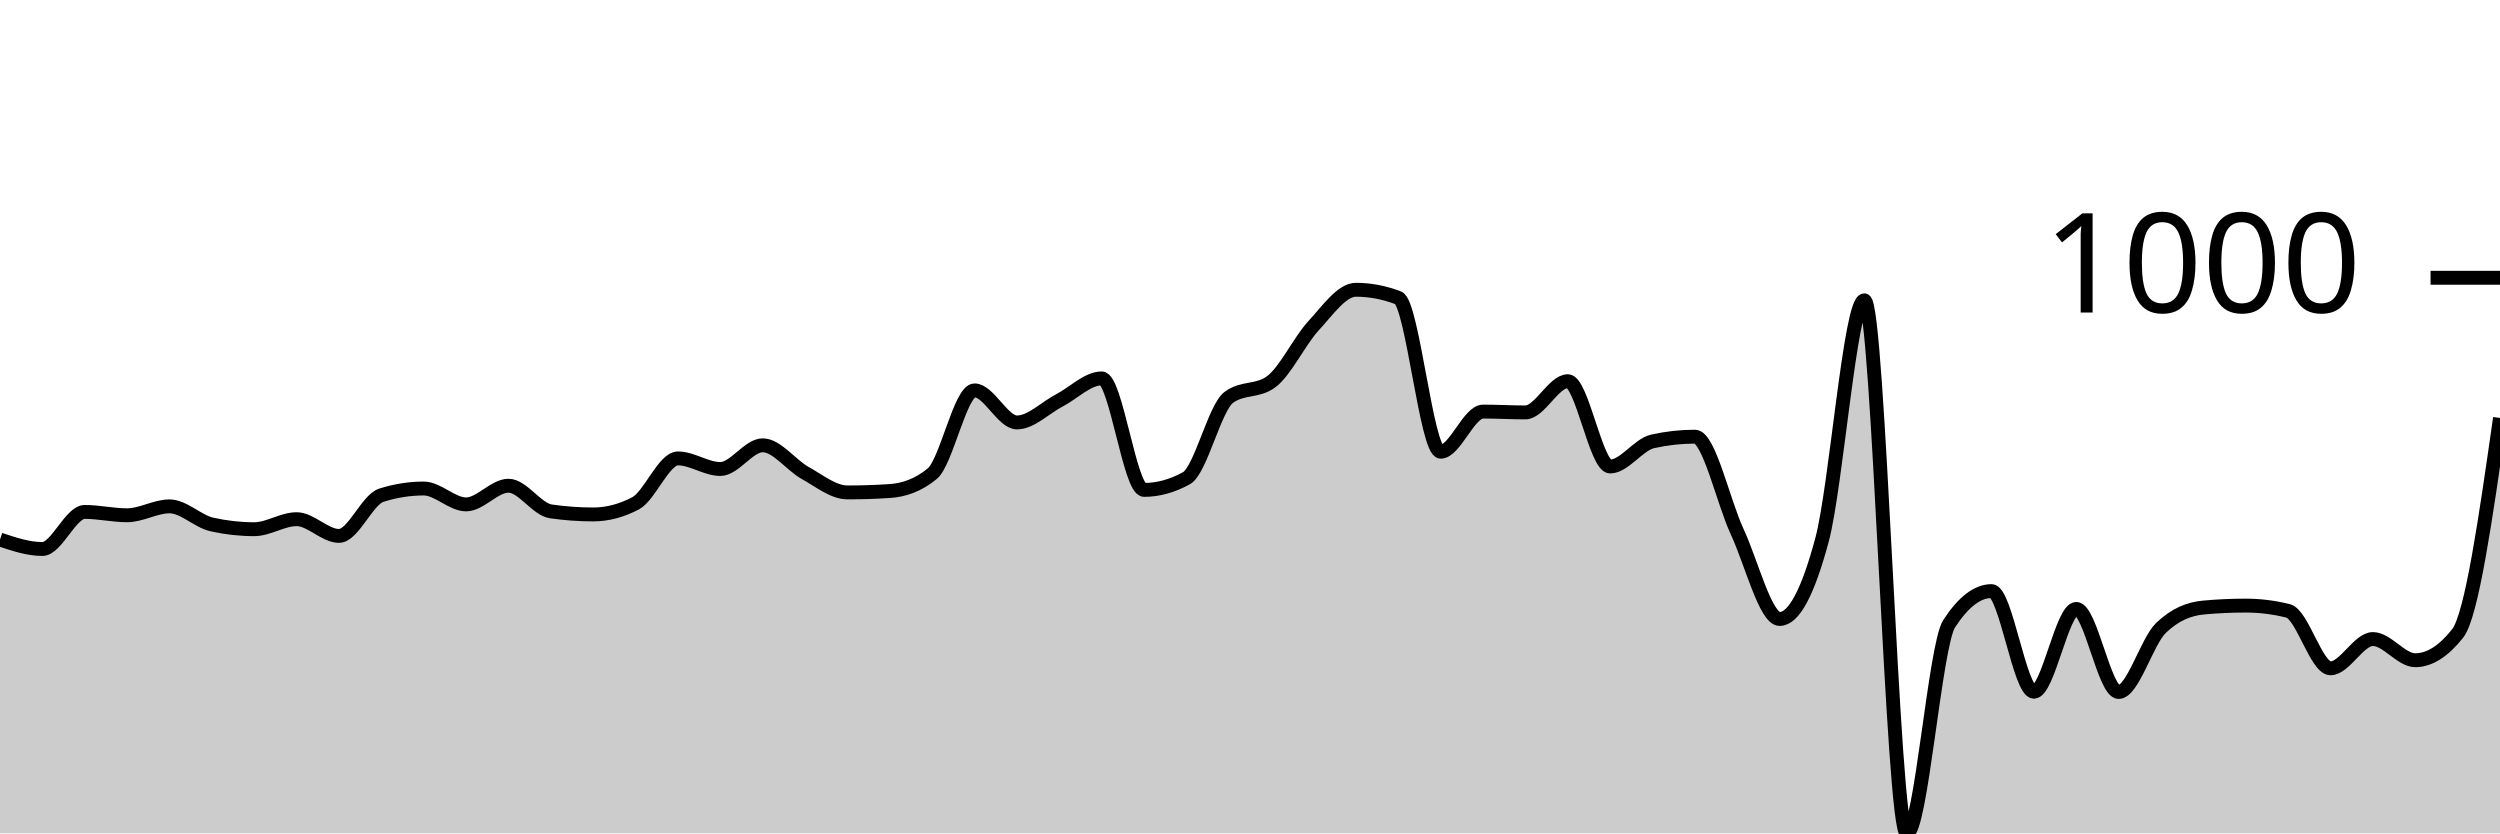
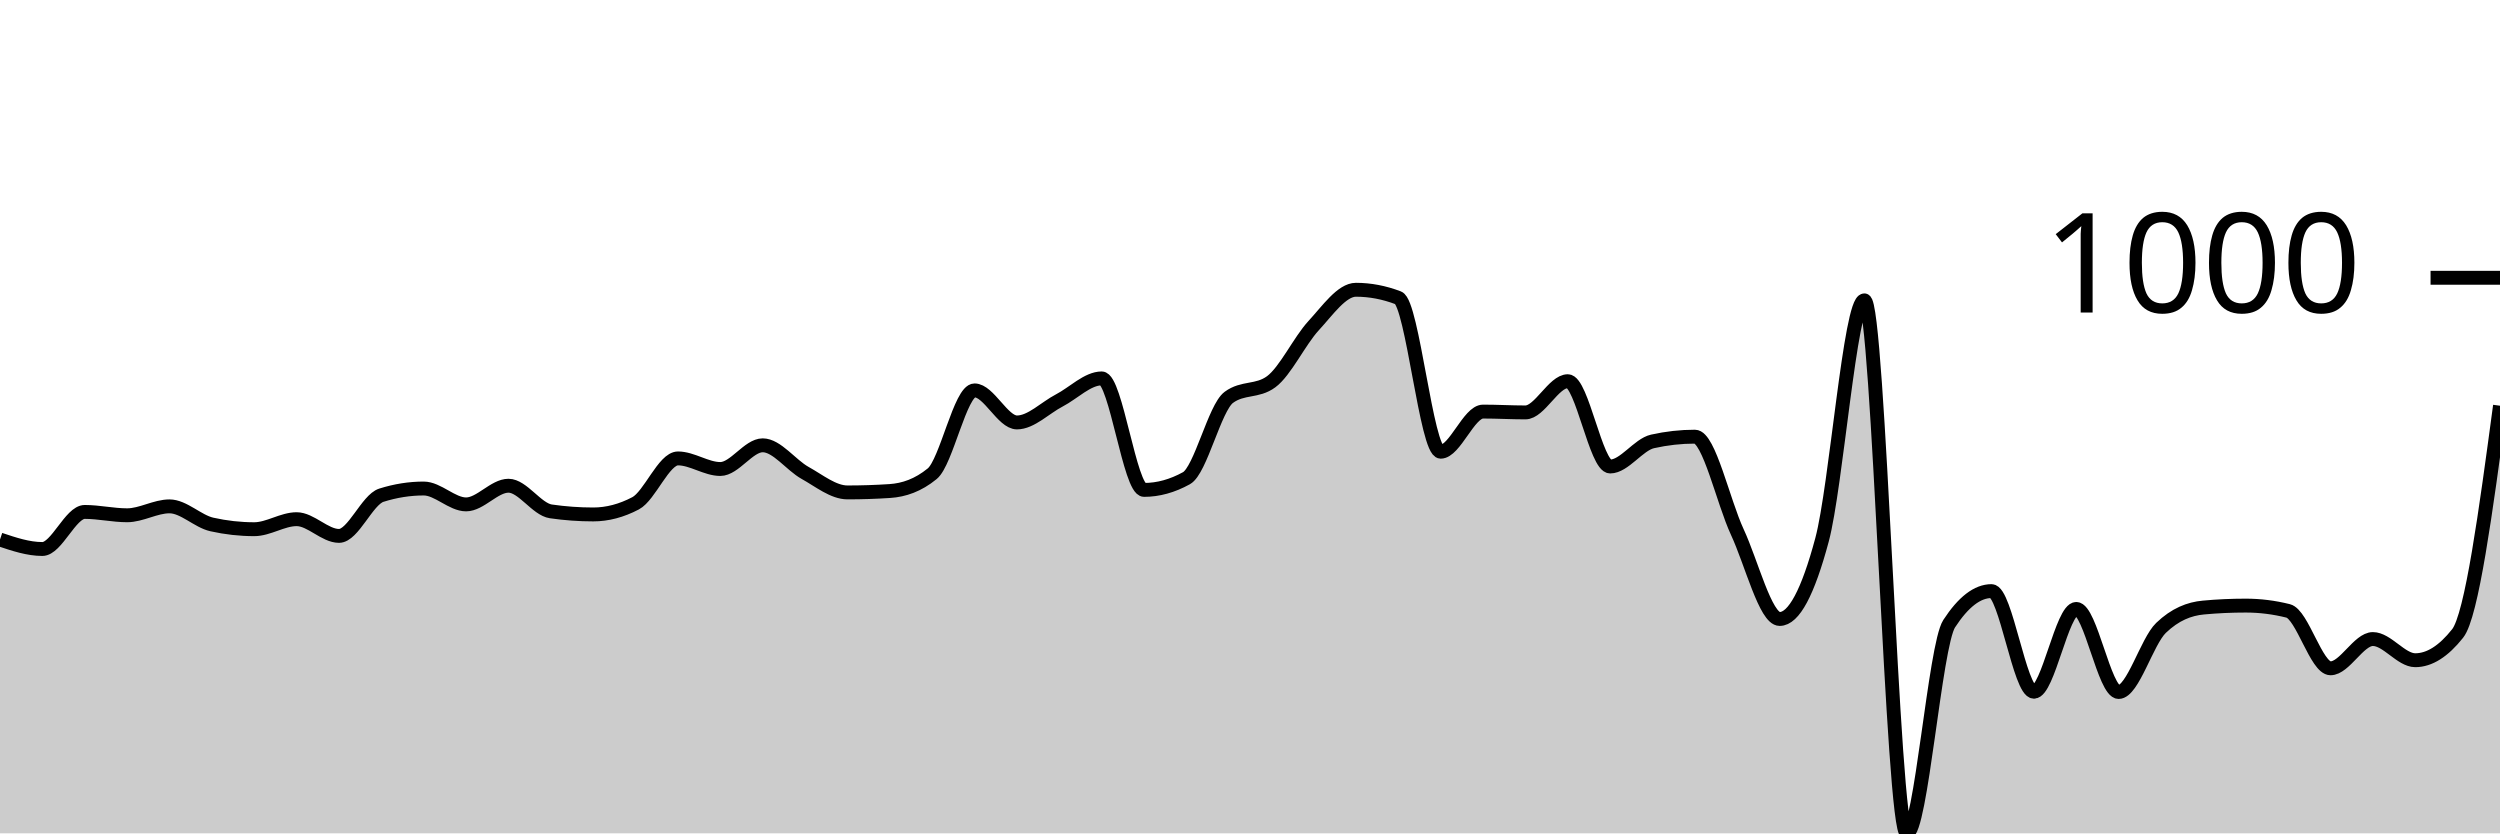
<svg xmlns="http://www.w3.org/2000/svg" viewBox="0 0 180 60">
  <g transform="translate(0,20)">
-     <path class="area" fill="rgba(0, 0, 0, 0.2)" d="M0,18.846C1.017,19.187,2.034,19.528,3.051,19.528C4.068,19.528,5.085,16.859,6.102,16.859C7.119,16.859,8.136,17.1,9.153,17.1C10.169,17.1,11.186,16.458,12.203,16.458C13.22,16.458,14.237,17.535,15.254,17.762C16.271,17.99,17.288,18.103,18.305,18.103C19.322,18.103,20.339,17.381,21.356,17.381C22.373,17.381,23.39,18.585,24.407,18.585C25.424,18.585,26.441,15.976,27.458,15.655C28.475,15.334,29.492,15.173,30.508,15.173C31.525,15.173,32.542,16.317,33.559,16.317C34.576,16.317,35.593,14.972,36.61,14.972C37.627,14.972,38.644,16.672,39.661,16.819C40.678,16.966,41.695,17.04,42.712,17.04C43.729,17.04,44.746,16.772,45.763,16.237C46.78,15.702,47.797,13.006,48.814,13.006C49.831,13.006,50.847,13.768,51.864,13.768C52.881,13.768,53.898,12.062,54.915,12.062C55.932,12.062,56.949,13.484,57.966,14.049C58.983,14.614,60,15.454,61.017,15.454C62.034,15.454,63.051,15.421,64.068,15.354C65.085,15.287,66.102,14.939,67.119,14.109C68.136,13.28,69.153,8.108,70.169,8.108C71.186,8.108,72.203,10.416,73.22,10.416C74.237,10.416,75.254,9.359,76.271,8.831C77.288,8.302,78.305,7.245,79.322,7.245C80.339,7.245,81.356,15.273,82.373,15.273C83.39,15.273,84.407,14.992,85.424,14.431C86.441,13.869,87.458,9.359,88.475,8.61C89.492,7.861,90.508,8.235,91.525,7.486C92.542,6.737,93.559,4.556,94.576,3.452C95.593,2.348,96.61,0.863,97.627,0.863C98.644,0.863,99.661,1.057,100.678,1.445C101.695,1.833,102.712,12.524,103.729,12.524C104.746,12.524,105.763,9.634,106.78,9.634C107.797,9.634,108.814,9.694,109.831,9.694C110.847,9.694,111.864,7.446,112.881,7.446C113.898,7.446,114.915,13.588,115.932,13.588C116.949,13.588,117.966,12.009,118.983,11.781C120,11.554,121.017,11.44,122.034,11.44C123.051,11.44,124.068,16.116,125.085,18.304C126.102,20.492,127.119,24.566,128.136,24.566C129.153,24.566,130.169,22.666,131.186,18.866C132.203,15.066,133.22,1.626,134.237,1.626C135.254,1.626,136.271,40,137.288,40C138.305,40,139.322,26.473,140.339,24.907C141.356,23.342,142.373,22.559,143.39,22.559C144.407,22.559,145.424,29.804,146.441,29.804C147.458,29.804,148.475,23.843,149.492,23.843C150.508,23.843,151.525,29.824,152.542,29.824C153.559,29.824,154.576,26.185,155.593,25.208C156.61,24.231,157.627,23.837,158.644,23.743C159.661,23.649,160.678,23.603,161.695,23.603C162.712,23.603,163.729,23.73,164.746,23.984C165.763,24.238,166.78,28.118,167.797,28.118C168.814,28.118,169.831,26.011,170.847,26.011C171.864,26.011,172.881,27.536,173.898,27.536C174.915,27.536,175.932,26.894,176.949,25.61C177.966,24.325,178.983,17.21,180,10.095L180,40C178.983,40,177.966,40,176.949,40C175.932,40,174.915,40,173.898,40C172.881,40,171.864,40,170.847,40C169.831,40,168.814,40,167.797,40C166.78,40,165.763,40,164.746,40C163.729,40,162.712,40,161.695,40C160.678,40,159.661,40,158.644,40C157.627,40,156.61,40,155.593,40C154.576,40,153.559,40,152.542,40C151.525,40,150.508,40,149.492,40C148.475,40,147.458,40,146.441,40C145.424,40,144.407,40,143.39,40C142.373,40,141.356,40,140.339,40C139.322,40,138.305,40,137.288,40C136.271,40,135.254,40,134.237,40C133.22,40,132.203,40,131.186,40C130.169,40,129.153,40,128.136,40C127.119,40,126.102,40,125.085,40C124.068,40,123.051,40,122.034,40C121.017,40,120,40,118.983,40C117.966,40,116.949,40,115.932,40C114.915,40,113.898,40,112.881,40C111.864,40,110.847,40,109.831,40C108.814,40,107.797,40,106.78,40C105.763,40,104.746,40,103.729,40C102.712,40,101.695,40,100.678,40C99.661,40,98.644,40,97.627,40C96.61,40,95.593,40,94.576,40C93.559,40,92.542,40,91.525,40C90.508,40,89.492,40,88.475,40C87.458,40,86.441,40,85.424,40C84.407,40,83.39,40,82.373,40C81.356,40,80.339,40,79.322,40C78.305,40,77.288,40,76.271,40C75.254,40,74.237,40,73.22,40C72.203,40,71.186,40,70.169,40C69.153,40,68.136,40,67.119,40C66.102,40,65.085,40,64.068,40C63.051,40,62.034,40,61.017,40C60,40,58.983,40,57.966,40C56.949,40,55.932,40,54.915,40C53.898,40,52.881,40,51.864,40C50.847,40,49.831,40,48.814,40C47.797,40,46.78,40,45.763,40C44.746,40,43.729,40,42.712,40C41.695,40,40.678,40,39.661,40C38.644,40,37.627,40,36.61,40C35.593,40,34.576,40,33.559,40C32.542,40,31.525,40,30.508,40C29.492,40,28.475,40,27.458,40C26.441,40,25.424,40,24.407,40C23.39,40,22.373,40,21.356,40C20.339,40,19.322,40,18.305,40C17.288,40,16.271,40,15.254,40C14.237,40,13.22,40,12.203,40C11.186,40,10.169,40,9.153,40C8.136,40,7.119,40,6.102,40C5.085,40,4.068,40,3.051,40C2.034,40,1.017,40,0,40Z" />
-     <path class="line" stroke="black" fill="none" d="M0,18.846C1.017,19.187,2.034,19.528,3.051,19.528C4.068,19.528,5.085,16.859,6.102,16.859C7.119,16.859,8.136,17.1,9.153,17.1C10.169,17.1,11.186,16.458,12.203,16.458C13.22,16.458,14.237,17.535,15.254,17.762C16.271,17.99,17.288,18.103,18.305,18.103C19.322,18.103,20.339,17.381,21.356,17.381C22.373,17.381,23.39,18.585,24.407,18.585C25.424,18.585,26.441,15.976,27.458,15.655C28.475,15.334,29.492,15.173,30.508,15.173C31.525,15.173,32.542,16.317,33.559,16.317C34.576,16.317,35.593,14.972,36.61,14.972C37.627,14.972,38.644,16.672,39.661,16.819C40.678,16.966,41.695,17.04,42.712,17.04C43.729,17.04,44.746,16.772,45.763,16.237C46.78,15.702,47.797,13.006,48.814,13.006C49.831,13.006,50.847,13.768,51.864,13.768C52.881,13.768,53.898,12.062,54.915,12.062C55.932,12.062,56.949,13.484,57.966,14.049C58.983,14.614,60,15.454,61.017,15.454C62.034,15.454,63.051,15.421,64.068,15.354C65.085,15.287,66.102,14.939,67.119,14.109C68.136,13.28,69.153,8.108,70.169,8.108C71.186,8.108,72.203,10.416,73.22,10.416C74.237,10.416,75.254,9.359,76.271,8.831C77.288,8.302,78.305,7.245,79.322,7.245C80.339,7.245,81.356,15.273,82.373,15.273C83.39,15.273,84.407,14.992,85.424,14.431C86.441,13.869,87.458,9.359,88.475,8.61C89.492,7.861,90.508,8.235,91.525,7.486C92.542,6.737,93.559,4.556,94.576,3.452C95.593,2.348,96.61,0.863,97.627,0.863C98.644,0.863,99.661,1.057,100.678,1.445C101.695,1.833,102.712,12.524,103.729,12.524C104.746,12.524,105.763,9.634,106.78,9.634C107.797,9.634,108.814,9.694,109.831,9.694C110.847,9.694,111.864,7.446,112.881,7.446C113.898,7.446,114.915,13.588,115.932,13.588C116.949,13.588,117.966,12.009,118.983,11.781C120,11.554,121.017,11.44,122.034,11.44C123.051,11.44,124.068,16.116,125.085,18.304C126.102,20.492,127.119,24.566,128.136,24.566C129.153,24.566,130.169,22.666,131.186,18.866C132.203,15.066,133.22,1.626,134.237,1.626C135.254,1.626,136.271,40,137.288,40C138.305,40,139.322,26.473,140.339,24.907C141.356,23.342,142.373,22.559,143.39,22.559C144.407,22.559,145.424,29.804,146.441,29.804C147.458,29.804,148.475,23.843,149.492,23.843C150.508,23.843,151.525,29.824,152.542,29.824C153.559,29.824,154.576,26.185,155.593,25.208C156.61,24.231,157.627,23.837,158.644,23.743C159.661,23.649,160.678,23.603,161.695,23.603C162.712,23.603,163.729,23.73,164.746,23.984C165.763,24.238,166.78,28.118,167.797,28.118C168.814,28.118,169.831,26.011,170.847,26.011C171.864,26.011,172.881,27.536,173.898,27.536C174.915,27.536,175.932,26.894,176.949,25.61C177.966,24.325,178.983,17.21,180,10.095" />
+     <path class="area" fill="rgba(0, 0, 0, 0.2)" d="M0,18.846C1.017,19.187,2.034,19.528,3.051,19.528C4.068,19.528,5.085,16.859,6.102,16.859C7.119,16.859,8.136,17.1,9.153,17.1C10.169,17.1,11.186,16.458,12.203,16.458C13.22,16.458,14.237,17.535,15.254,17.762C16.271,17.99,17.288,18.103,18.305,18.103C19.322,18.103,20.339,17.381,21.356,17.381C22.373,17.381,23.39,18.585,24.407,18.585C25.424,18.585,26.441,15.976,27.458,15.655C28.475,15.334,29.492,15.173,30.508,15.173C31.525,15.173,32.542,16.317,33.559,16.317C34.576,16.317,35.593,14.972,36.61,14.972C37.627,14.972,38.644,16.672,39.661,16.819C40.678,16.966,41.695,17.04,42.712,17.04C43.729,17.04,44.746,16.772,45.763,16.237C46.78,15.702,47.797,13.006,48.814,13.006C49.831,13.006,50.847,13.768,51.864,13.768C52.881,13.768,53.898,12.062,54.915,12.062C55.932,12.062,56.949,13.484,57.966,14.049C58.983,14.614,60,15.454,61.017,15.454C62.034,15.454,63.051,15.421,64.068,15.354C65.085,15.287,66.102,14.939,67.119,14.109C68.136,13.28,69.153,8.108,70.169,8.108C71.186,8.108,72.203,10.416,73.22,10.416C74.237,10.416,75.254,9.359,76.271,8.831C77.288,8.302,78.305,7.245,79.322,7.245C80.339,7.245,81.356,15.273,82.373,15.273C83.39,15.273,84.407,14.992,85.424,14.431C86.441,13.869,87.458,9.359,88.475,8.61C89.492,7.861,90.508,8.235,91.525,7.486C92.542,6.737,93.559,4.556,94.576,3.452C95.593,2.348,96.61,0.863,97.627,0.863C98.644,0.863,99.661,1.057,100.678,1.445C101.695,1.833,102.712,12.524,103.729,12.524C104.746,12.524,105.763,9.634,106.78,9.634C107.797,9.634,108.814,9.694,109.831,9.694C110.847,9.694,111.864,7.446,112.881,7.446C113.898,7.446,114.915,13.588,115.932,13.588C116.949,13.588,117.966,12.009,118.983,11.781C120,11.554,121.017,11.44,122.034,11.44C123.051,11.44,124.068,16.116,125.085,18.304C126.102,20.492,127.119,24.566,128.136,24.566C129.153,24.566,130.169,22.666,131.186,18.866C132.203,15.066,133.22,1.626,134.237,1.626C135.254,1.626,136.271,40,137.288,40C138.305,40,139.322,26.473,140.339,24.907C141.356,23.342,142.373,22.559,143.39,22.559C144.407,22.559,145.424,29.804,146.441,29.804C147.458,29.804,148.475,23.843,149.492,23.843C150.508,23.843,151.525,29.824,152.542,29.824C153.559,29.824,154.576,26.185,155.593,25.208C156.61,24.231,157.627,23.837,158.644,23.743C159.661,23.649,160.678,23.603,161.695,23.603C162.712,23.603,163.729,23.73,164.746,23.984C165.763,24.238,166.78,28.118,167.797,28.118C168.814,28.118,169.831,26.011,170.847,26.011C171.864,26.011,172.881,27.536,173.898,27.536C174.915,27.536,175.932,26.894,176.949,25.61C177.966,24.325,178.983,16.769,180,9.212L180,40C178.983,40,177.966,40,176.949,40C175.932,40,174.915,40,173.898,40C172.881,40,171.864,40,170.847,40C169.831,40,168.814,40,167.797,40C166.78,40,165.763,40,164.746,40C163.729,40,162.712,40,161.695,40C160.678,40,159.661,40,158.644,40C157.627,40,156.61,40,155.593,40C154.576,40,153.559,40,152.542,40C151.525,40,150.508,40,149.492,40C148.475,40,147.458,40,146.441,40C145.424,40,144.407,40,143.39,40C142.373,40,141.356,40,140.339,40C139.322,40,138.305,40,137.288,40C136.271,40,135.254,40,134.237,40C133.22,40,132.203,40,131.186,40C130.169,40,129.153,40,128.136,40C127.119,40,126.102,40,125.085,40C124.068,40,123.051,40,122.034,40C121.017,40,120,40,118.983,40C117.966,40,116.949,40,115.932,40C114.915,40,113.898,40,112.881,40C111.864,40,110.847,40,109.831,40C108.814,40,107.797,40,106.78,40C105.763,40,104.746,40,103.729,40C102.712,40,101.695,40,100.678,40C99.661,40,98.644,40,97.627,40C96.61,40,95.593,40,94.576,40C93.559,40,92.542,40,91.525,40C90.508,40,89.492,40,88.475,40C87.458,40,86.441,40,85.424,40C84.407,40,83.39,40,82.373,40C81.356,40,80.339,40,79.322,40C78.305,40,77.288,40,76.271,40C75.254,40,74.237,40,73.22,40C72.203,40,71.186,40,70.169,40C69.153,40,68.136,40,67.119,40C66.102,40,65.085,40,64.068,40C63.051,40,62.034,40,61.017,40C60,40,58.983,40,57.966,40C56.949,40,55.932,40,54.915,40C53.898,40,52.881,40,51.864,40C50.847,40,49.831,40,48.814,40C47.797,40,46.78,40,45.763,40C44.746,40,43.729,40,42.712,40C41.695,40,40.678,40,39.661,40C38.644,40,37.627,40,36.61,40C35.593,40,34.576,40,33.559,40C32.542,40,31.525,40,30.508,40C29.492,40,28.475,40,27.458,40C26.441,40,25.424,40,24.407,40C23.39,40,22.373,40,21.356,40C20.339,40,19.322,40,18.305,40C17.288,40,16.271,40,15.254,40C14.237,40,13.22,40,12.203,40C11.186,40,10.169,40,9.153,40C8.136,40,7.119,40,6.102,40C5.085,40,4.068,40,3.051,40C2.034,40,1.017,40,0,40Z" />
+     <path class="line" stroke="black" fill="none" d="M0,18.846C1.017,19.187,2.034,19.528,3.051,19.528C4.068,19.528,5.085,16.859,6.102,16.859C7.119,16.859,8.136,17.1,9.153,17.1C10.169,17.1,11.186,16.458,12.203,16.458C13.22,16.458,14.237,17.535,15.254,17.762C16.271,17.99,17.288,18.103,18.305,18.103C19.322,18.103,20.339,17.381,21.356,17.381C22.373,17.381,23.39,18.585,24.407,18.585C25.424,18.585,26.441,15.976,27.458,15.655C28.475,15.334,29.492,15.173,30.508,15.173C31.525,15.173,32.542,16.317,33.559,16.317C34.576,16.317,35.593,14.972,36.61,14.972C37.627,14.972,38.644,16.672,39.661,16.819C40.678,16.966,41.695,17.04,42.712,17.04C43.729,17.04,44.746,16.772,45.763,16.237C46.78,15.702,47.797,13.006,48.814,13.006C49.831,13.006,50.847,13.768,51.864,13.768C52.881,13.768,53.898,12.062,54.915,12.062C55.932,12.062,56.949,13.484,57.966,14.049C58.983,14.614,60,15.454,61.017,15.454C62.034,15.454,63.051,15.421,64.068,15.354C65.085,15.287,66.102,14.939,67.119,14.109C68.136,13.28,69.153,8.108,70.169,8.108C71.186,8.108,72.203,10.416,73.22,10.416C74.237,10.416,75.254,9.359,76.271,8.831C77.288,8.302,78.305,7.245,79.322,7.245C80.339,7.245,81.356,15.273,82.373,15.273C83.39,15.273,84.407,14.992,85.424,14.431C86.441,13.869,87.458,9.359,88.475,8.61C89.492,7.861,90.508,8.235,91.525,7.486C92.542,6.737,93.559,4.556,94.576,3.452C95.593,2.348,96.61,0.863,97.627,0.863C98.644,0.863,99.661,1.057,100.678,1.445C101.695,1.833,102.712,12.524,103.729,12.524C104.746,12.524,105.763,9.634,106.78,9.634C107.797,9.634,108.814,9.694,109.831,9.694C110.847,9.694,111.864,7.446,112.881,7.446C113.898,7.446,114.915,13.588,115.932,13.588C116.949,13.588,117.966,12.009,118.983,11.781C120,11.554,121.017,11.44,122.034,11.44C123.051,11.44,124.068,16.116,125.085,18.304C126.102,20.492,127.119,24.566,128.136,24.566C129.153,24.566,130.169,22.666,131.186,18.866C132.203,15.066,133.22,1.626,134.237,1.626C135.254,1.626,136.271,40,137.288,40C138.305,40,139.322,26.473,140.339,24.907C141.356,23.342,142.373,22.559,143.39,22.559C144.407,22.559,145.424,29.804,146.441,29.804C147.458,29.804,148.475,23.843,149.492,23.843C150.508,23.843,151.525,29.824,152.542,29.824C153.559,29.824,154.576,26.185,155.593,25.208C156.61,24.231,157.627,23.837,158.644,23.743C159.661,23.649,160.678,23.603,161.695,23.603C162.712,23.603,163.729,23.73,164.746,23.984C165.763,24.238,166.78,28.118,167.797,28.118C168.814,28.118,169.831,26.011,170.847,26.011C171.864,26.011,172.881,27.536,173.898,27.536C174.915,27.536,175.932,26.894,176.949,25.61C177.966,24.325,178.983,16.769,180,9.212" />
    <path class="axis-ceiling" stroke-width="1" stroke="black" fill="none" d="M175,0L180,0" />
    <text class="axis-ceiling-label" font-family="sans-serif" text-anchor="end" font-size="10px" x="170" y="2.5">1000</text>
  </g>
</svg>
